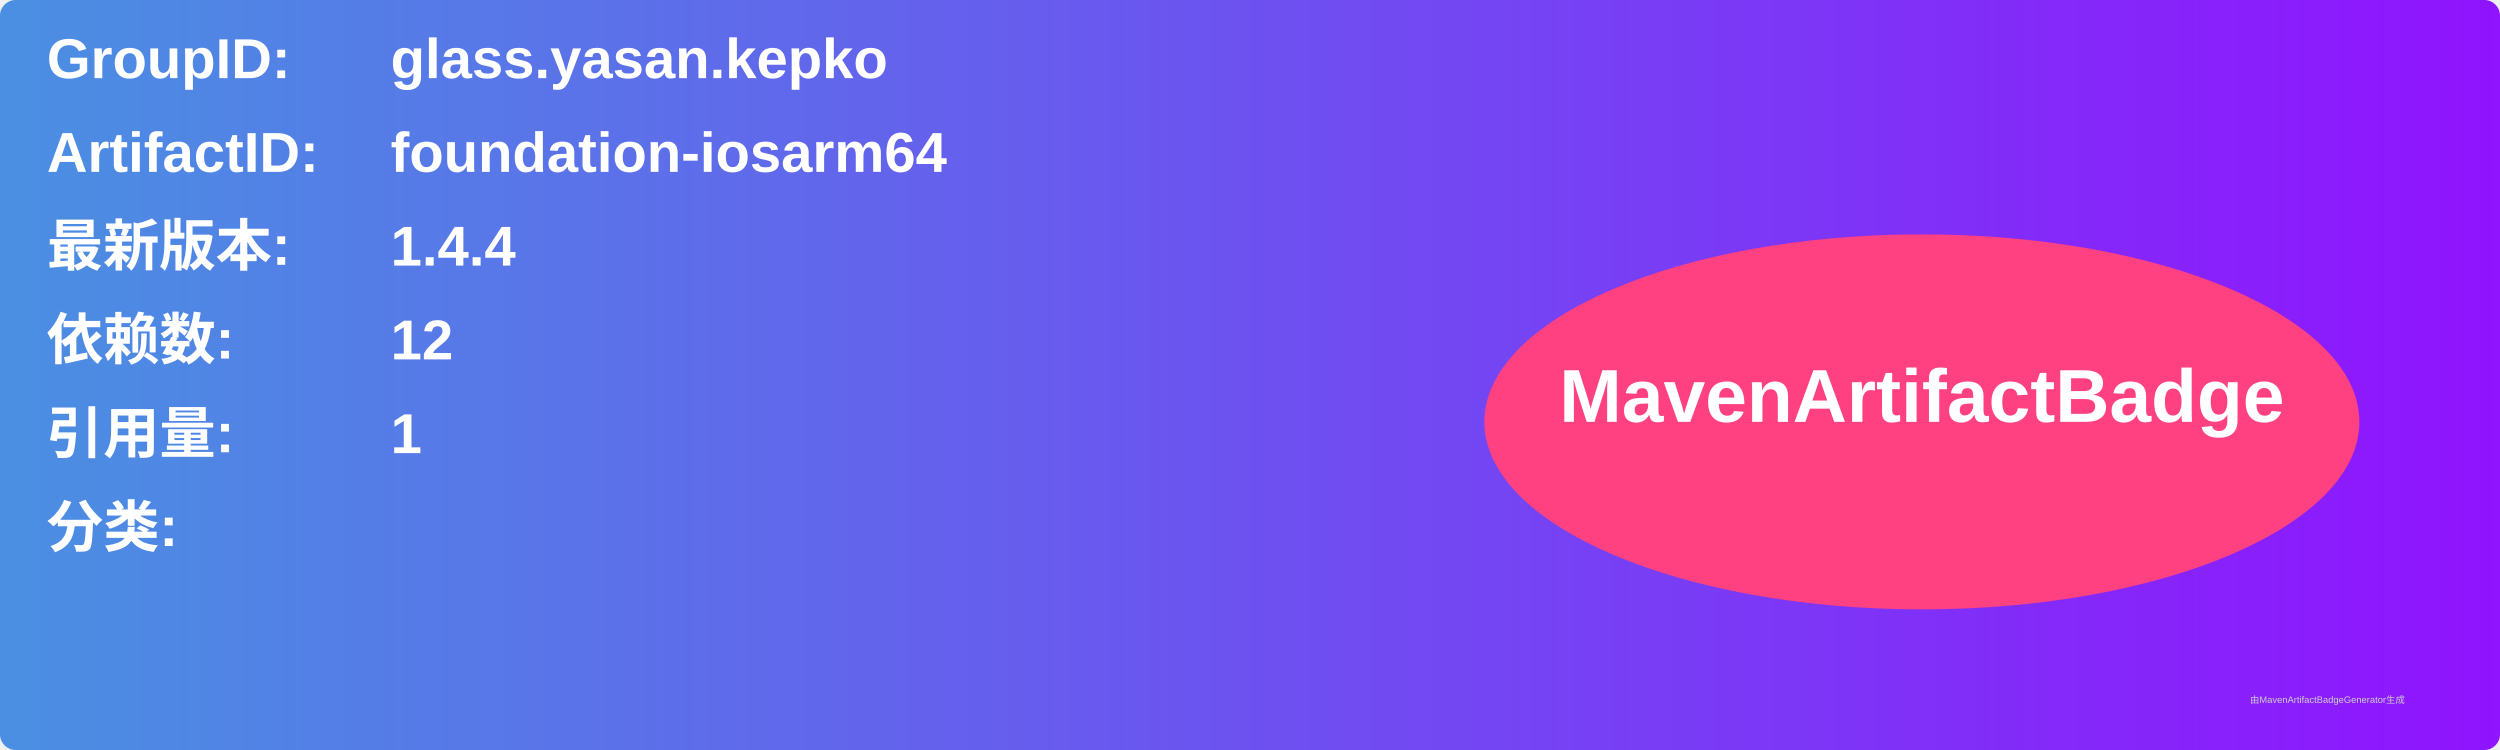
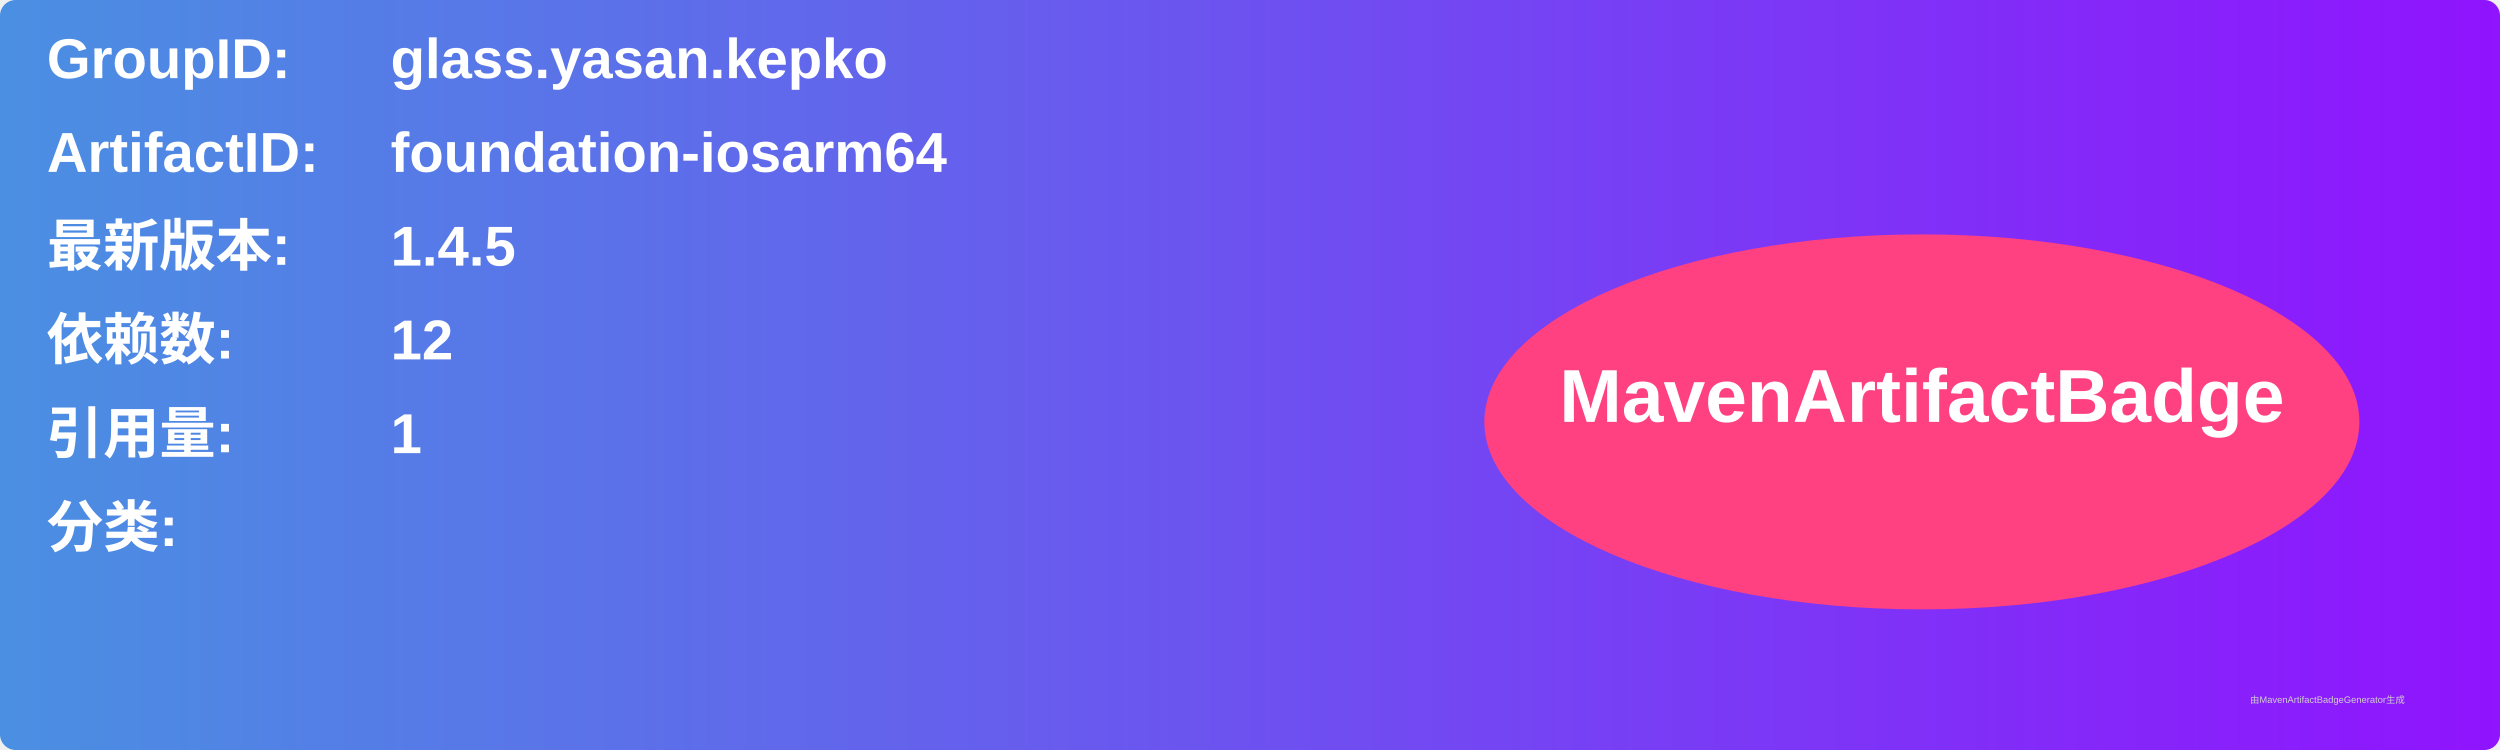
<svg xmlns="http://www.w3.org/2000/svg" width="800" height="240" viewBox="0 0 800 240">
  <linearGradient id="grad" x1="0%" y1="0%" x2="100%" y2="0%">
    <stop offset="0%" stop-color="#4a90e2" />
    <stop offset="100%" stop-color="#9013fe" />
  </linearGradient>
  <rect width="100%" height="100%" rx="5" ry="5" fill="url(#grad)" />
  <g transform="translate(15, 15)">
    <text x="0" y="10" font-family="Arial" font-size="18" fill="white" font-weight="bold" width="260">GroupID:</text>
    <text x="110" y="10" font-family="Arial" font-size="18" fill="white" font-weight="bold" width="460">glass.yasan.kepko</text>
    <text x="0" y="40" font-family="Arial" font-size="18" fill="white" font-weight="bold" width="260">ArtifactID:</text>
    <text x="110" y="40" font-family="Arial" font-size="18" fill="white" font-weight="bold" width="460">foundation-iosarm64</text>
    <text x="0" y="70" font-family="Arial" font-size="18" fill="white" font-weight="bold">最新版本:</text>
    <text x="110" y="70" font-family="Arial" font-size="18" fill="white" font-weight="bold">
-       <tspan font-weight="bold">1.4.4</tspan>
+       <tspan font-weight="bold">1.4.5</tspan>
    </text>
    <text x="0" y="100" font-family="Arial" font-size="18" fill="white" font-weight="bold">依赖数: </text>
    <text x="110" y="100" font-family="Arial" font-size="18" fill="white">
      <tspan font-weight="bold">12</tspan>
    </text>
    <text x="0" y="130" font-family="Arial" font-size="18" fill="white" font-weight="bold">引用量: </text>
    <text x="110" y="130" font-family="Arial" font-size="18" fill="white">
      <tspan font-weight="bold">1</tspan>
    </text>
    <text x="0" y="160" font-family="Arial" font-size="18" fill="white" font-weight="bold">分类:</text>
    <text x="10" y="190" font-family="Arial" font-size="10" fill="white">
      <tspan font-weight="bold" />
    </text>
    <ellipse cx="600" cy="120" rx="140" ry="60" fill="#ff4081" />
    <text x="600" y="120" text-anchor="middle" font-family="Arial" font-size="24" fill="white" font-weight="bold">MavenArtifactBadge</text>
  </g>
  <text x="720" y="225" font-family="Arial" font-size="3" fill="#d0d0d0">由MavenArtifactBadgeGenerator生成</text>
</svg>
